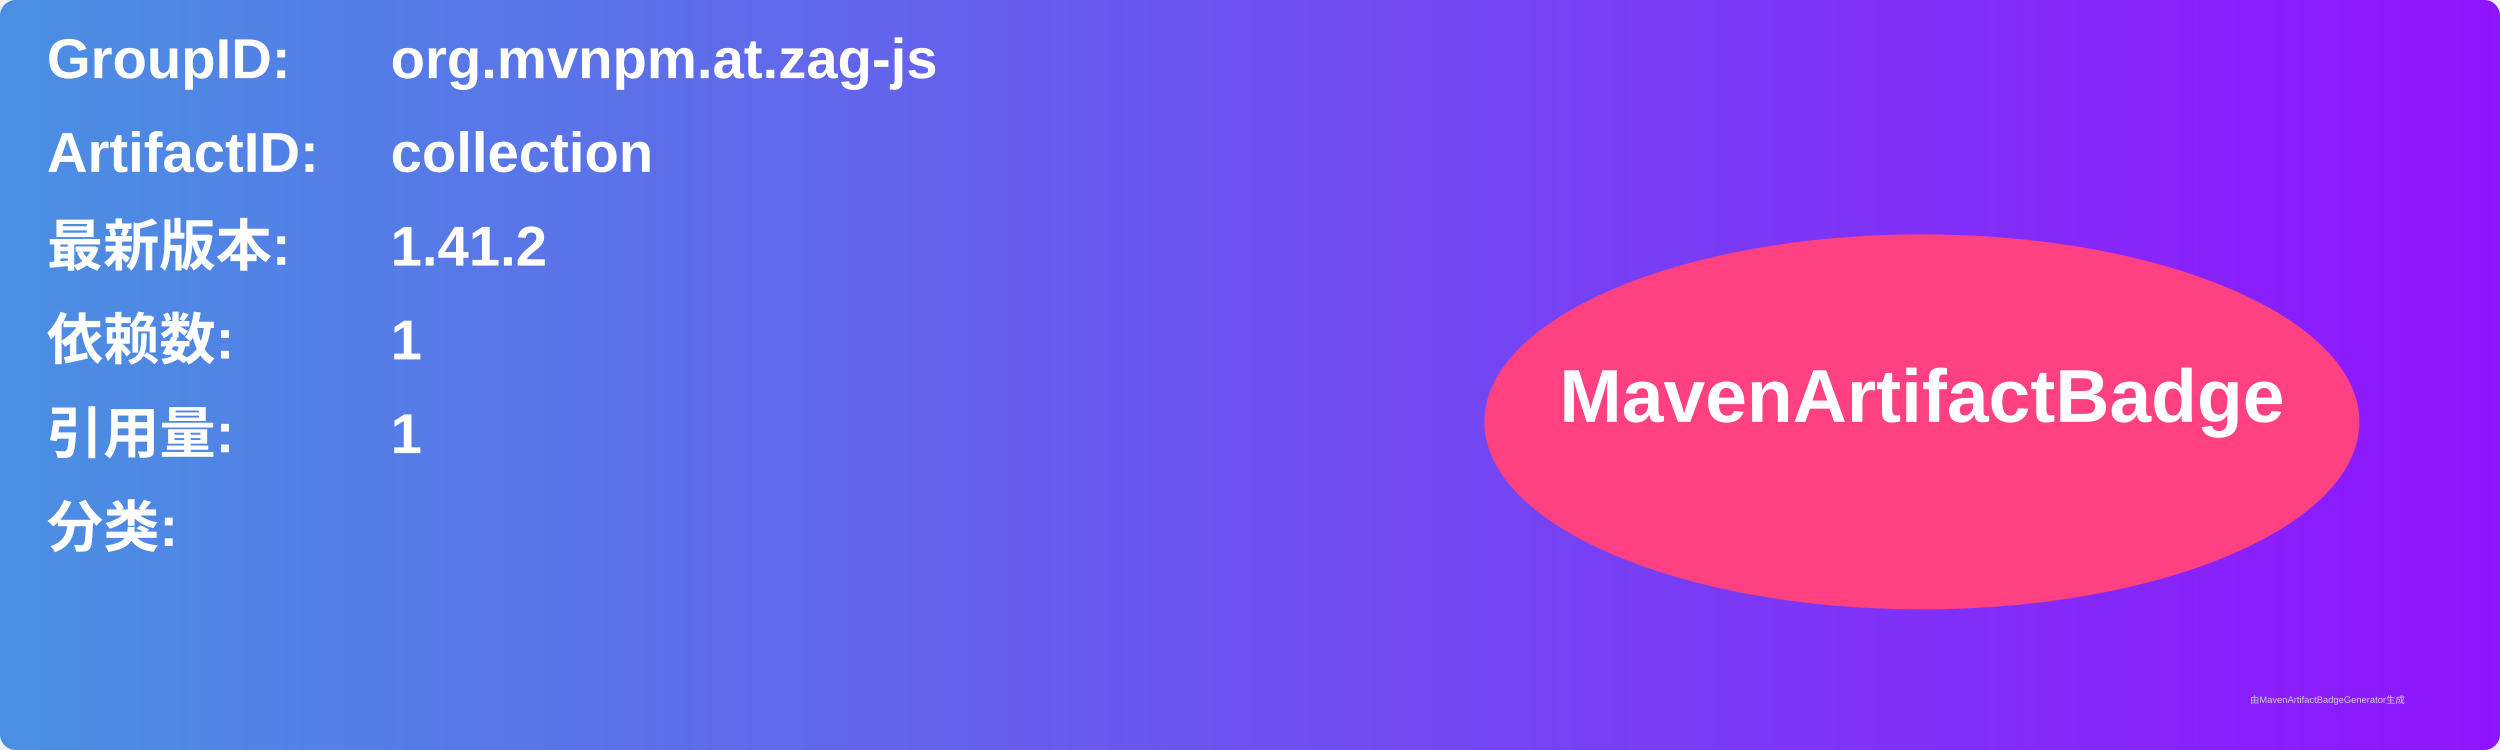
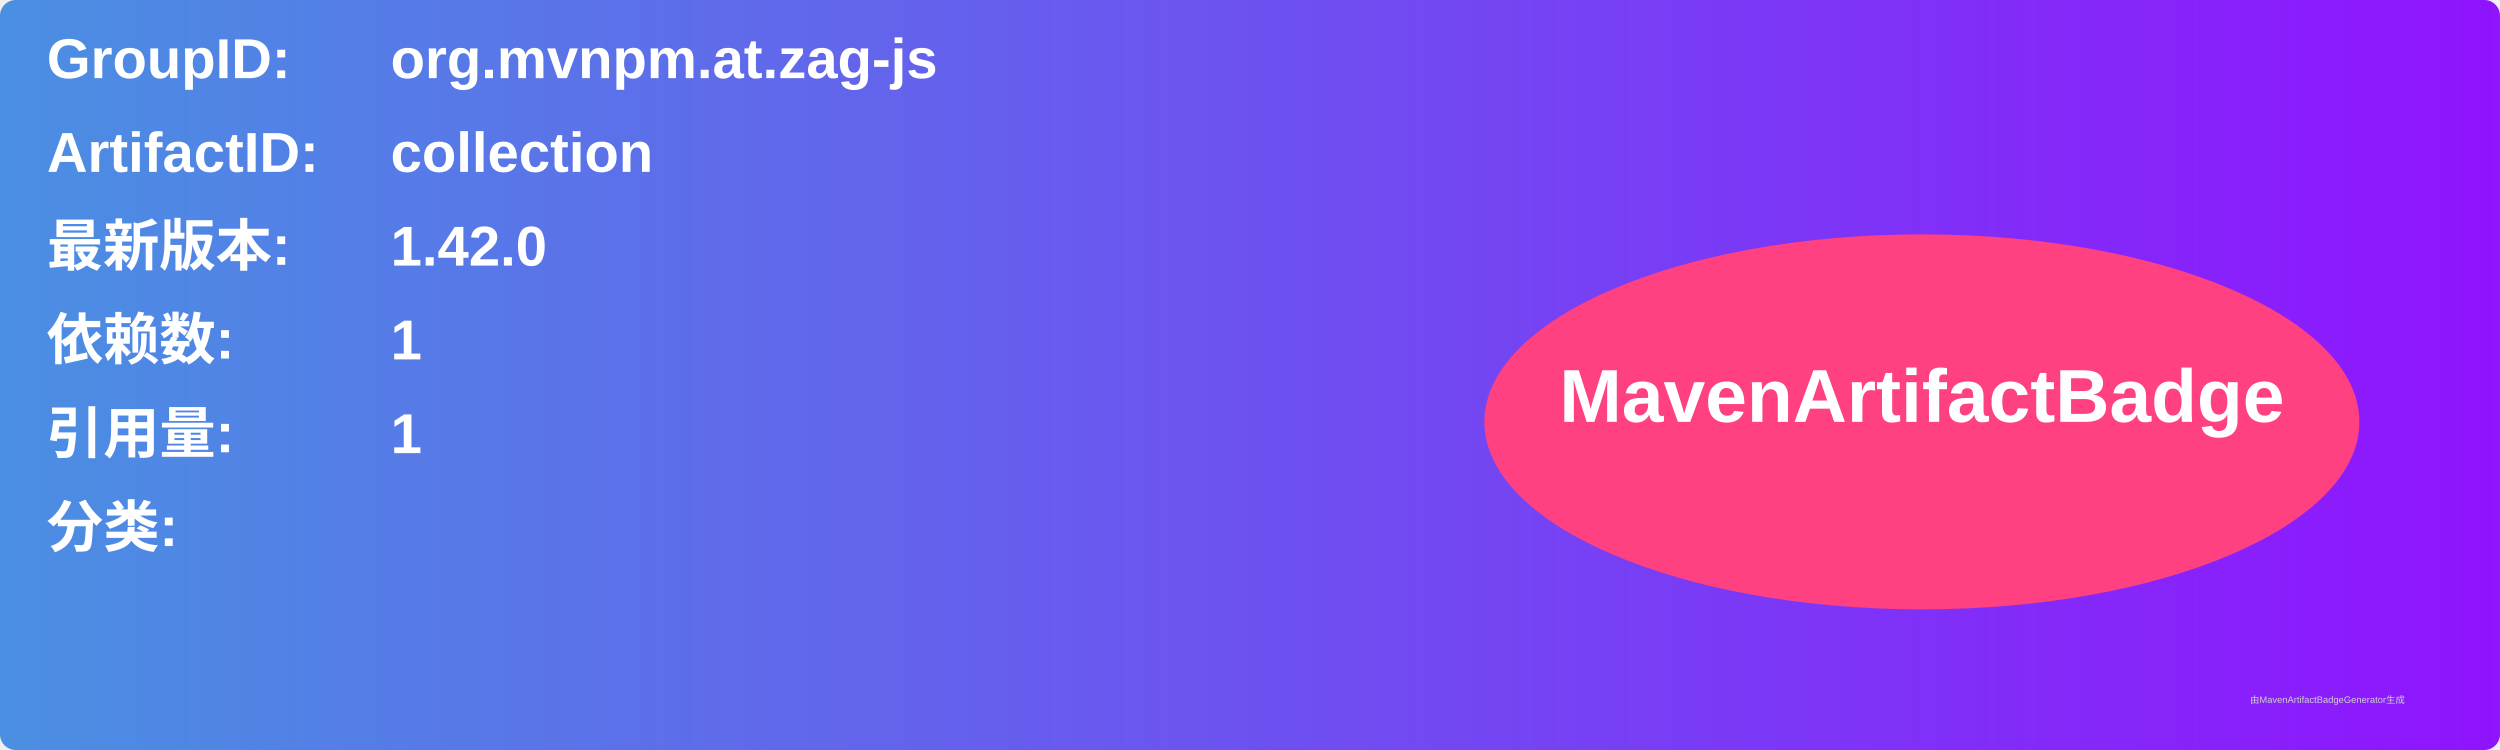
<svg xmlns="http://www.w3.org/2000/svg" width="800" height="240" viewBox="0 0 800 240">
  <linearGradient id="grad" x1="0%" y1="0%" x2="100%" y2="0%">
    <stop offset="0%" stop-color="#4a90e2" />
    <stop offset="100%" stop-color="#9013fe" />
  </linearGradient>
  <rect width="100%" height="100%" rx="5" ry="5" fill="url(#grad)" />
  <g transform="translate(15, 15)">
    <text x="0" y="10" font-family="Arial" font-size="18" fill="white" font-weight="bold" width="260">GroupID:</text>
    <text x="110" y="10" font-family="Arial" font-size="18" fill="white" font-weight="bold" width="460">org.mvnpm.at.zag-js</text>
    <text x="0" y="40" font-family="Arial" font-size="18" fill="white" font-weight="bold" width="260">ArtifactID:</text>
    <text x="110" y="40" font-family="Arial" font-size="18" fill="white" font-weight="bold" width="460">collection</text>
    <text x="0" y="70" font-family="Arial" font-size="18" fill="white" font-weight="bold">最新版本:</text>
    <text x="110" y="70" font-family="Arial" font-size="18" fill="white" font-weight="bold">
-       <tspan font-weight="bold">1.41.2</tspan>
+       <tspan font-weight="bold">1.42.0</tspan>
    </text>
    <text x="0" y="100" font-family="Arial" font-size="18" fill="white" font-weight="bold">依赖数: </text>
    <text x="110" y="100" font-family="Arial" font-size="18" fill="white">
      <tspan font-weight="bold">1</tspan>
    </text>
    <text x="0" y="130" font-family="Arial" font-size="18" fill="white" font-weight="bold">引用量: </text>
    <text x="110" y="130" font-family="Arial" font-size="18" fill="white">
      <tspan font-weight="bold">1</tspan>
    </text>
    <text x="0" y="160" font-family="Arial" font-size="18" fill="white" font-weight="bold">分类:</text>
    <text x="10" y="190" font-family="Arial" font-size="10" fill="white">
      <tspan font-weight="bold" />
    </text>
    <ellipse cx="600" cy="120" rx="140" ry="60" fill="#ff4081" />
    <text x="600" y="120" text-anchor="middle" font-family="Arial" font-size="24" fill="white" font-weight="bold">MavenArtifactBadge</text>
  </g>
  <text x="720" y="225" font-family="Arial" font-size="3" fill="#d0d0d0">由MavenArtifactBadgeGenerator生成</text>
</svg>
